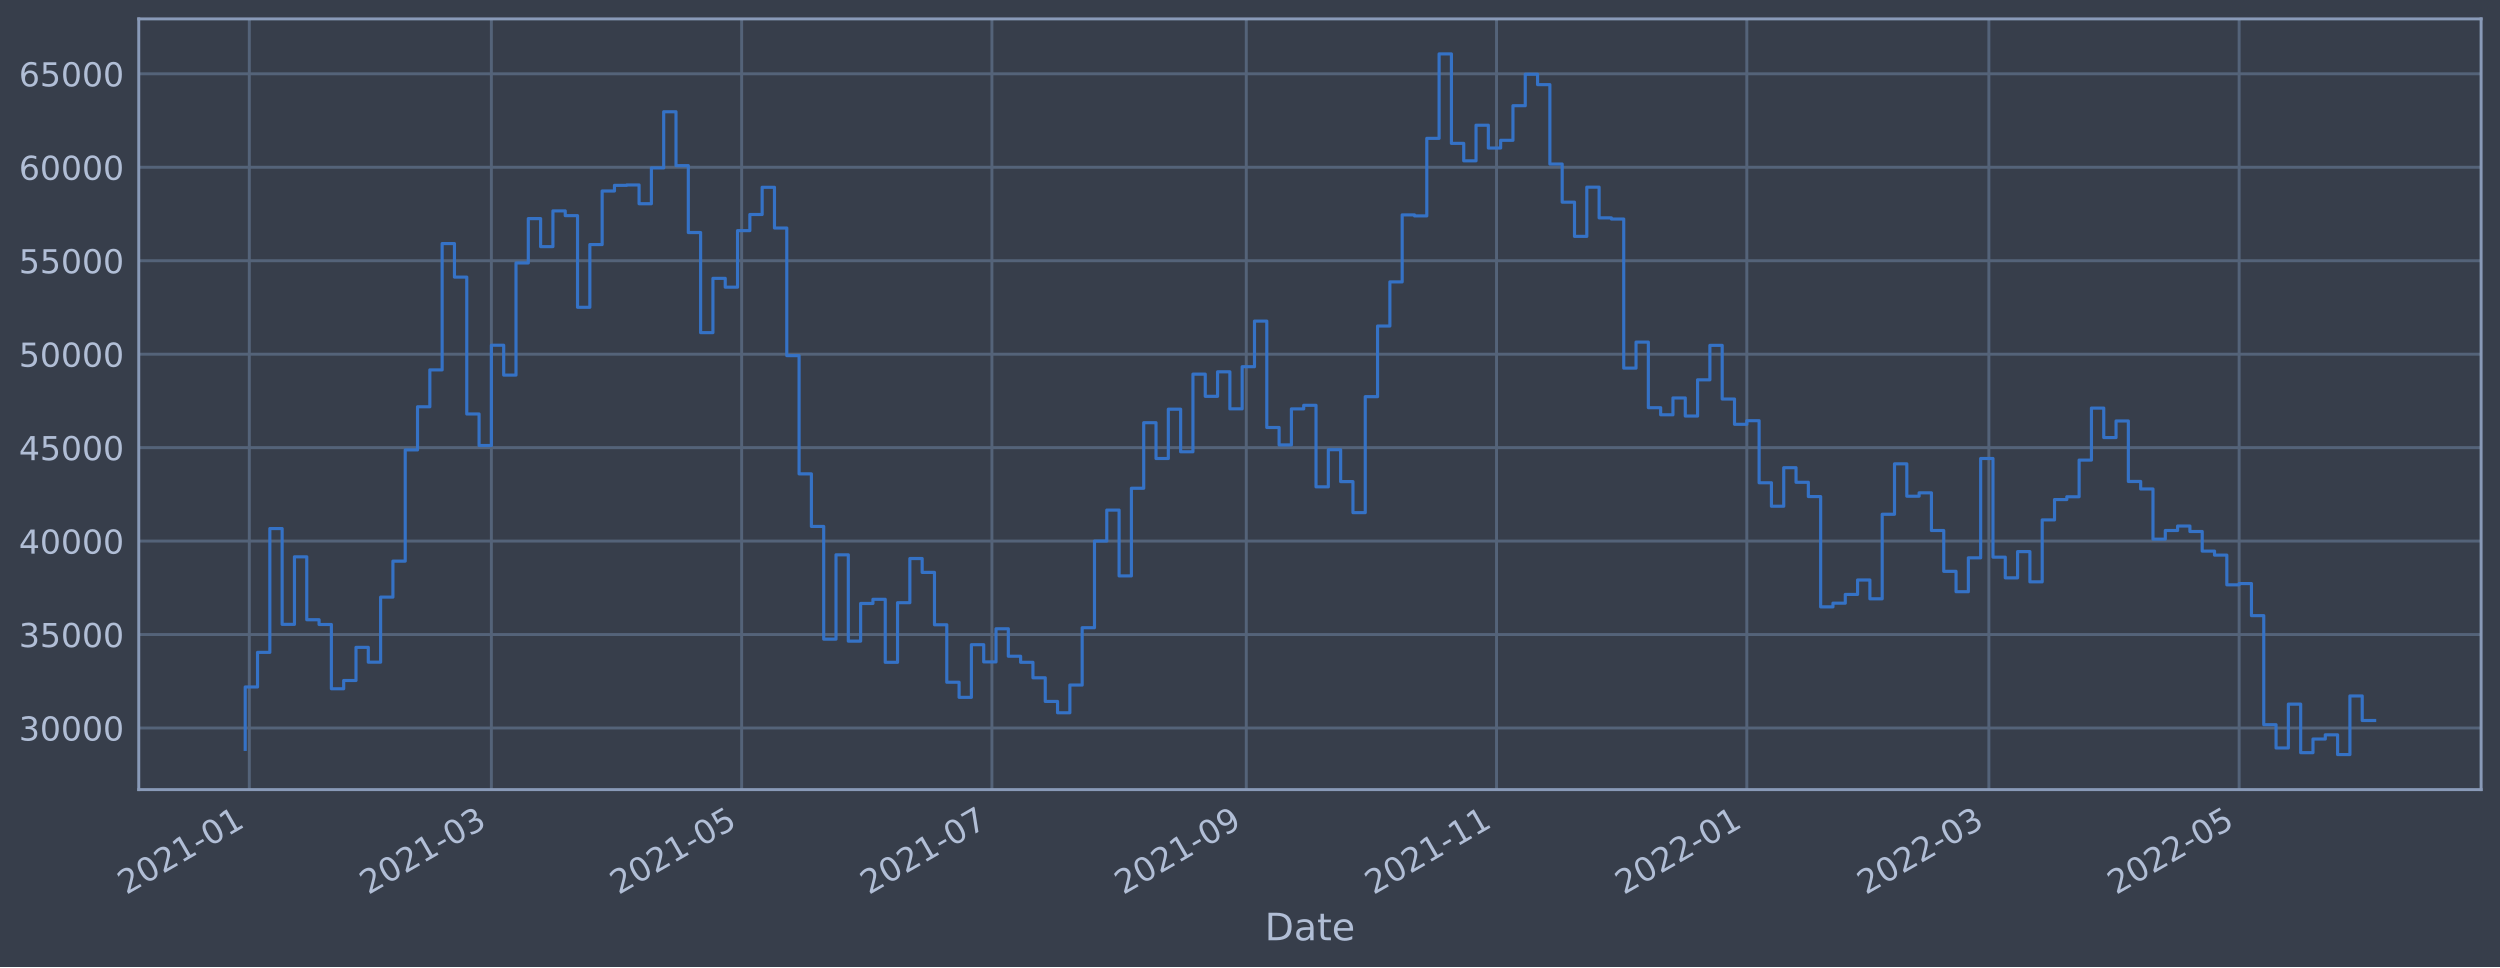
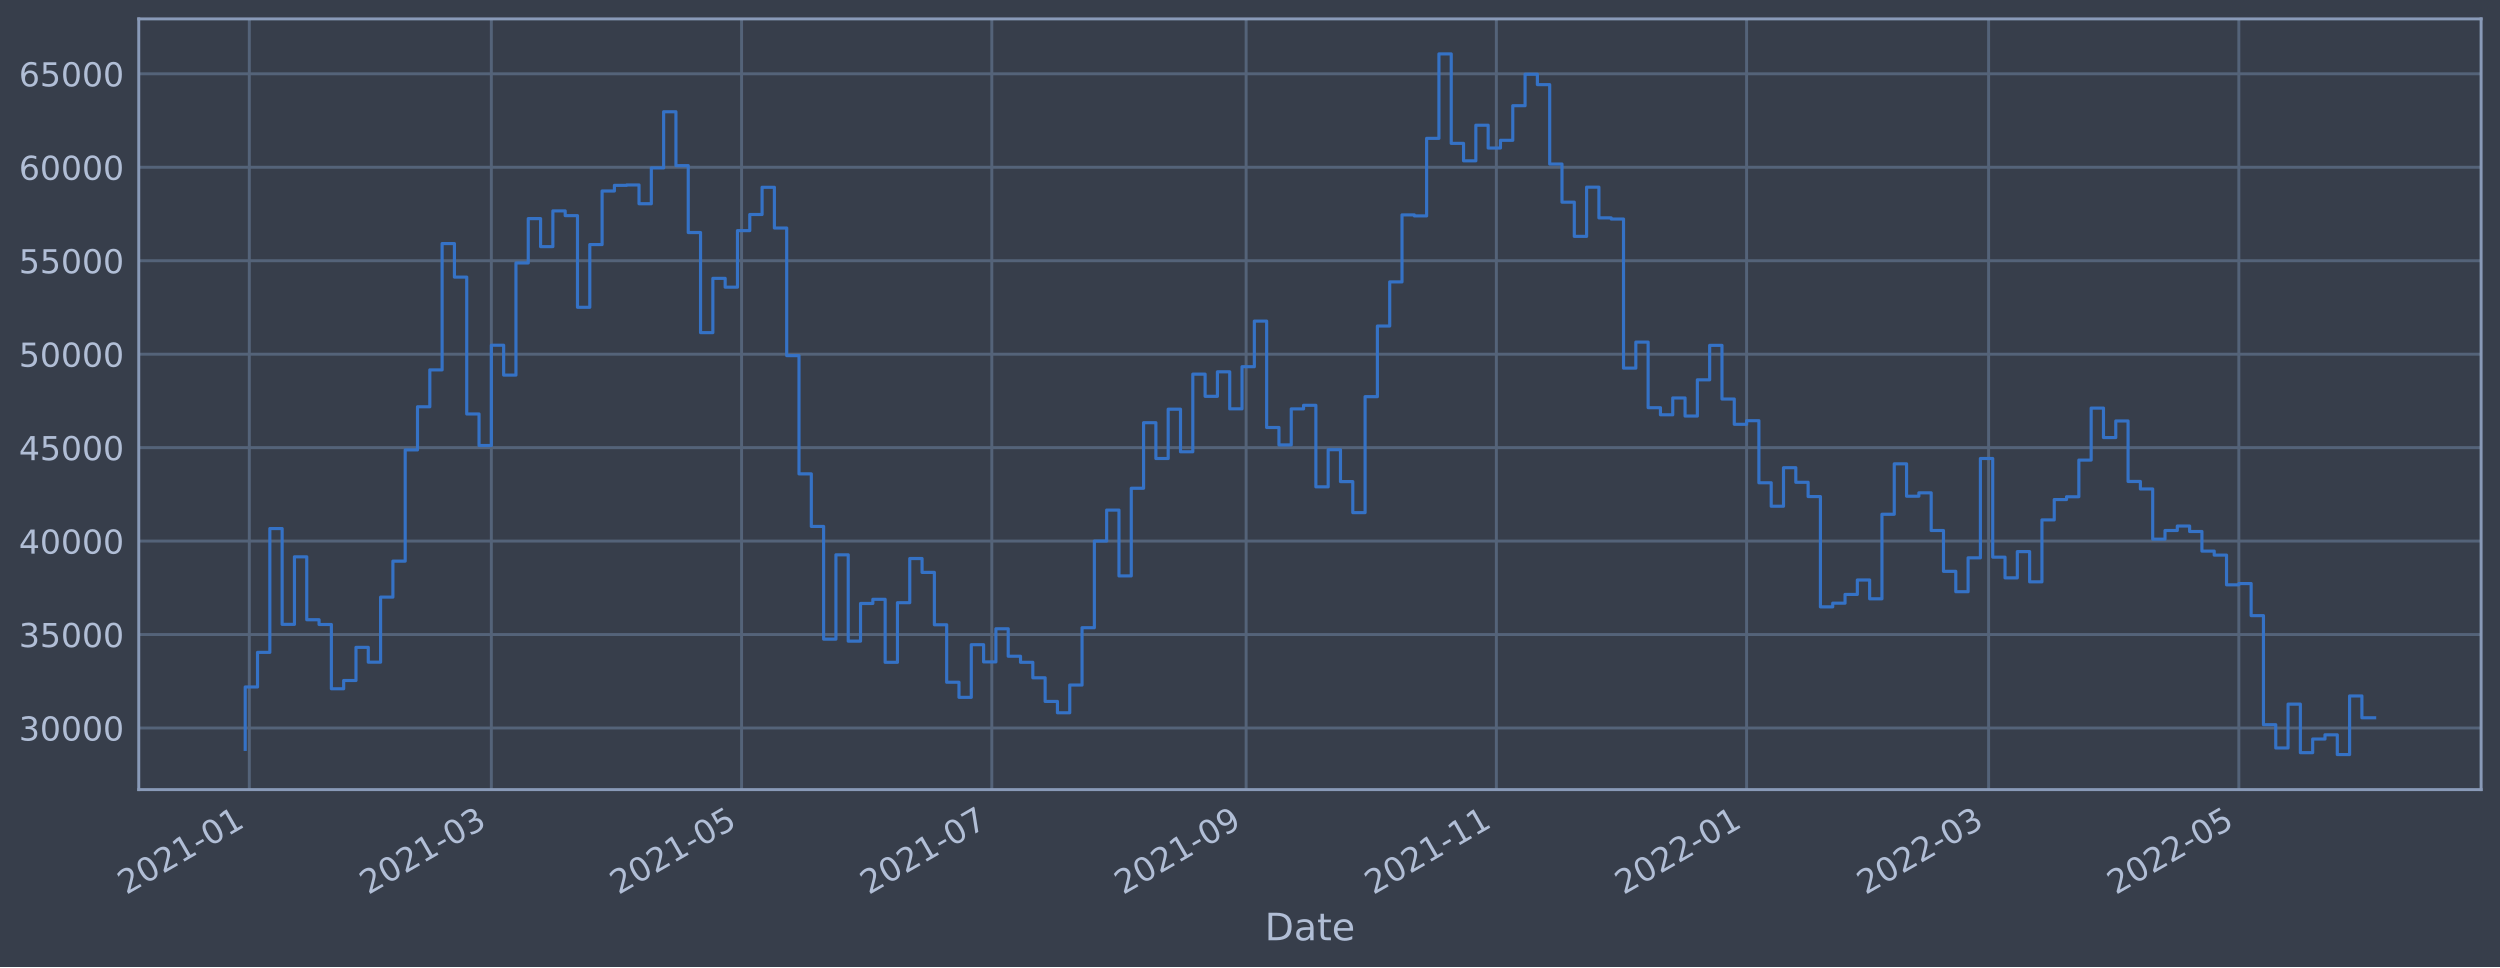
<svg xmlns="http://www.w3.org/2000/svg" xmlns:xlink="http://www.w3.org/1999/xlink" width="952.884pt" height="368.58pt" viewBox="0 0 952.884 368.58" version="1.1">
  <defs>
    <style type="text/css">*{stroke-linejoin: round; stroke-linecap: butt}</style>
  </defs>
  <g id="figure_1">
    <g id="patch_1">
      <path d="M 0 368.58  L 952.884 368.58  L 952.884 0  L 0 0  z " style="fill: #373e4b" />
    </g>
    <g id="axes_1">
      <g id="patch_2">
        <path d="M 52.884 300.96  L 945.684 300.96  L 945.684 7.2  L 52.884 7.2  z " style="fill: #373e4b" />
      </g>
      <g id="matplotlib.axis_1">
        <g id="xtick_1">
          <g id="line2d_1">
-             <path d="M 95.029 300.96  L 95.029 7.2  " clip-path="url(#p61d1a18966)" style="fill: none; stroke: #546379; stroke-width: 1.12; stroke-linecap: square" />
+             <path d="M 95.029 300.96  L 95.029 7.2  " clip-path="url(#p5ed1b982ba)" style="fill: none; stroke: #546379; stroke-width: 1.12; stroke-linecap: square" />
          </g>
          <g id="line2d_2" />
          <g id="text_1">
-             <g style="fill: #b1bed6" transform="translate(48.12606 341.1745)rotate(-30)scale(0.126 -0.126)">
+             <g style="fill: #b1bed6" transform="translate(48.12582 341.1745)rotate(-30)scale(0.126 -0.126)">
              <defs>
                <path id="DejaVuSans-32" d="M 1228 531  L 3431 531  L 3431 0  L 469 0  L 469 531  Q 828 903 1448 1529  Q 2069 2156 2228 2338  Q 2531 2678 2651 2914  Q 2772 3150 2772 3378  Q 2772 3750 2511 3984  Q 2250 4219 1831 4219  Q 1534 4219 1204 4116  Q 875 4013 500 3803  L 500 4441  Q 881 4594 1212 4672  Q 1544 4750 1819 4750  Q 2544 4750 2975 4387  Q 3406 4025 3406 3419  Q 3406 3131 3298 2873  Q 3191 2616 2906 2266  Q 2828 2175 2409 1742  Q 1991 1309 1228 531  z " transform="scale(0.015625)" />
                <path id="DejaVuSans-30" d="M 2034 4250  Q 1547 4250 1301 3770  Q 1056 3291 1056 2328  Q 1056 1369 1301 889  Q 1547 409 2034 409  Q 2525 409 2770 889  Q 3016 1369 3016 2328  Q 3016 3291 2770 3770  Q 2525 4250 2034 4250  z M 2034 4750  Q 2819 4750 3233 4129  Q 3647 3509 3647 2328  Q 3647 1150 3233 529  Q 2819 -91 2034 -91  Q 1250 -91 836 529  Q 422 1150 422 2328  Q 422 3509 836 4129  Q 1250 4750 2034 4750  z " transform="scale(0.015625)" />
                <path id="DejaVuSans-31" d="M 794 531  L 1825 531  L 1825 4091  L 703 3866  L 703 4441  L 1819 4666  L 2450 4666  L 2450 531  L 3481 531  L 3481 0  L 794 0  L 794 531  z " transform="scale(0.015625)" />
                <path id="DejaVuSans-2d" d="M 313 2009  L 1997 2009  L 1997 1497  L 313 1497  L 313 2009  z " transform="scale(0.015625)" />
              </defs>
              <use xlink:href="#DejaVuSans-32" />
              <use xlink:href="#DejaVuSans-30" x="63.623" />
              <use xlink:href="#DejaVuSans-32" x="127.246" />
              <use xlink:href="#DejaVuSans-31" x="190.869" />
              <use xlink:href="#DejaVuSans-2d" x="254.492" />
              <use xlink:href="#DejaVuSans-30" x="290.576" />
              <use xlink:href="#DejaVuSans-31" x="354.199" />
            </g>
          </g>
        </g>
        <g id="xtick_2">
          <g id="line2d_3">
-             <path d="M 187.291 300.96  L 187.291 7.2  " clip-path="url(#p61d1a18966)" style="fill: none; stroke: #546379; stroke-width: 1.12; stroke-linecap: square" />
+             <path d="M 187.277 300.96  L 187.277 7.2  " clip-path="url(#p5ed1b982ba)" style="fill: none; stroke: #546379; stroke-width: 1.12; stroke-linecap: square" />
          </g>
          <g id="line2d_4" />
          <g id="text_2">
-             <g style="fill: #b1bed6" transform="translate(140.3879 341.1745)rotate(-30)scale(0.126 -0.126)">
+             <g style="fill: #b1bed6" transform="translate(140.374 341.1745)rotate(-30)scale(0.126 -0.126)">
              <defs>
                <path id="DejaVuSans-33" d="M 2597 2516  Q 3050 2419 3304 2112  Q 3559 1806 3559 1356  Q 3559 666 3084 287  Q 2609 -91 1734 -91  Q 1441 -91 1130 -33  Q 819 25 488 141  L 488 750  Q 750 597 1062 519  Q 1375 441 1716 441  Q 2309 441 2620 675  Q 2931 909 2931 1356  Q 2931 1769 2642 2001  Q 2353 2234 1838 2234  L 1294 2234  L 1294 2753  L 1863 2753  Q 2328 2753 2575 2939  Q 2822 3125 2822 3475  Q 2822 3834 2567 4026  Q 2313 4219 1838 4219  Q 1578 4219 1281 4162  Q 984 4106 628 3988  L 628 4550  Q 988 4650 1302 4700  Q 1616 4750 1894 4750  Q 2613 4750 3031 4423  Q 3450 4097 3450 3541  Q 3450 3153 3228 2886  Q 3006 2619 2597 2516  z " transform="scale(0.015625)" />
              </defs>
              <use xlink:href="#DejaVuSans-32" />
              <use xlink:href="#DejaVuSans-30" x="63.623" />
              <use xlink:href="#DejaVuSans-32" x="127.246" />
              <use xlink:href="#DejaVuSans-31" x="190.869" />
              <use xlink:href="#DejaVuSans-2d" x="254.492" />
              <use xlink:href="#DejaVuSans-30" x="290.576" />
              <use xlink:href="#DejaVuSans-33" x="354.199" />
            </g>
          </g>
        </g>
        <g id="xtick_3">
          <g id="line2d_5">
-             <path d="M 282.681 300.96  L 282.681 7.2  " clip-path="url(#p61d1a18966)" style="fill: none; stroke: #546379; stroke-width: 1.12; stroke-linecap: square" />
+             <path d="M 282.653 300.96  L 282.653 7.2  " clip-path="url(#p5ed1b982ba)" style="fill: none; stroke: #546379; stroke-width: 1.12; stroke-linecap: square" />
          </g>
          <g id="line2d_6" />
          <g id="text_3">
-             <g style="fill: #b1bed6" transform="translate(235.7773 341.1745)rotate(-30)scale(0.126 -0.126)">
+             <g style="fill: #b1bed6" transform="translate(235.7492 341.1745)rotate(-30)scale(0.126 -0.126)">
              <defs>
                <path id="DejaVuSans-35" d="M 691 4666  L 3169 4666  L 3169 4134  L 1269 4134  L 1269 2991  Q 1406 3038 1543 3061  Q 1681 3084 1819 3084  Q 2600 3084 3056 2656  Q 3513 2228 3513 1497  Q 3513 744 3044 326  Q 2575 -91 1722 -91  Q 1428 -91 1123 -41  Q 819 9 494 109  L 494 744  Q 775 591 1075 516  Q 1375 441 1709 441  Q 2250 441 2565 725  Q 2881 1009 2881 1497  Q 2881 1984 2565 2268  Q 2250 2553 1709 2553  Q 1456 2553 1204 2497  Q 953 2441 691 2322  L 691 4666  z " transform="scale(0.015625)" />
              </defs>
              <use xlink:href="#DejaVuSans-32" />
              <use xlink:href="#DejaVuSans-30" x="63.623" />
              <use xlink:href="#DejaVuSans-32" x="127.246" />
              <use xlink:href="#DejaVuSans-31" x="190.869" />
              <use xlink:href="#DejaVuSans-2d" x="254.492" />
              <use xlink:href="#DejaVuSans-30" x="290.576" />
              <use xlink:href="#DejaVuSans-35" x="354.199" />
            </g>
          </g>
        </g>
        <g id="xtick_4">
          <g id="line2d_7">
-             <path d="M 378.07 300.96  L 378.07 7.2  " clip-path="url(#p61d1a18966)" style="fill: none; stroke: #546379; stroke-width: 1.12; stroke-linecap: square" />
+             <path d="M 378.028 300.96  L 378.028 7.2  " clip-path="url(#p5ed1b982ba)" style="fill: none; stroke: #546379; stroke-width: 1.12; stroke-linecap: square" />
          </g>
          <g id="line2d_8" />
          <g id="text_4">
-             <g style="fill: #b1bed6" transform="translate(331.1668 341.1745)rotate(-30)scale(0.126 -0.126)">
+             <g style="fill: #b1bed6" transform="translate(331.1245 341.1745)rotate(-30)scale(0.126 -0.126)">
              <defs>
                <path id="DejaVuSans-37" d="M 525 4666  L 3525 4666  L 3525 4397  L 1831 0  L 1172 0  L 2766 4134  L 525 4134  L 525 4666  z " transform="scale(0.015625)" />
              </defs>
              <use xlink:href="#DejaVuSans-32" />
              <use xlink:href="#DejaVuSans-30" x="63.623" />
              <use xlink:href="#DejaVuSans-32" x="127.246" />
              <use xlink:href="#DejaVuSans-31" x="190.869" />
              <use xlink:href="#DejaVuSans-2d" x="254.492" />
              <use xlink:href="#DejaVuSans-30" x="290.576" />
              <use xlink:href="#DejaVuSans-37" x="354.199" />
            </g>
          </g>
        </g>
        <g id="xtick_5">
          <g id="line2d_9">
-             <path d="M 475.023 300.96  L 475.023 7.2  " clip-path="url(#p61d1a18966)" style="fill: none; stroke: #546379; stroke-width: 1.12; stroke-linecap: square" />
+             <path d="M 474.967 300.96  L 474.967 7.2  " clip-path="url(#p5ed1b982ba)" style="fill: none; stroke: #546379; stroke-width: 1.12; stroke-linecap: square" />
          </g>
          <g id="line2d_10" />
          <g id="text_5">
-             <g style="fill: #b1bed6" transform="translate(428.1199 341.1745)rotate(-30)scale(0.126 -0.126)">
+             <g style="fill: #b1bed6" transform="translate(428.0633 341.1745)rotate(-30)scale(0.126 -0.126)">
              <defs>
                <path id="DejaVuSans-39" d="M 703 97  L 703 672  Q 941 559 1184 500  Q 1428 441 1663 441  Q 2288 441 2617 861  Q 2947 1281 2994 2138  Q 2813 1869 2534 1725  Q 2256 1581 1919 1581  Q 1219 1581 811 2004  Q 403 2428 403 3163  Q 403 3881 828 4315  Q 1253 4750 1959 4750  Q 2769 4750 3195 4129  Q 3622 3509 3622 2328  Q 3622 1225 3098 567  Q 2575 -91 1691 -91  Q 1453 -91 1209 -44  Q 966 3 703 97  z M 1959 2075  Q 2384 2075 2632 2365  Q 2881 2656 2881 3163  Q 2881 3666 2632 3958  Q 2384 4250 1959 4250  Q 1534 4250 1286 3958  Q 1038 3666 1038 3163  Q 1038 2656 1286 2365  Q 1534 2075 1959 2075  z " transform="scale(0.015625)" />
              </defs>
              <use xlink:href="#DejaVuSans-32" />
              <use xlink:href="#DejaVuSans-30" x="63.623" />
              <use xlink:href="#DejaVuSans-32" x="127.246" />
              <use xlink:href="#DejaVuSans-31" x="190.869" />
              <use xlink:href="#DejaVuSans-2d" x="254.492" />
              <use xlink:href="#DejaVuSans-30" x="290.576" />
              <use xlink:href="#DejaVuSans-39" x="354.199" />
            </g>
          </g>
        </g>
        <g id="xtick_6">
          <g id="line2d_11">
-             <path d="M 570.413 300.96  L 570.413 7.2  " clip-path="url(#p61d1a18966)" style="fill: none; stroke: #546379; stroke-width: 1.12; stroke-linecap: square" />
+             <path d="M 570.342 300.96  L 570.342 7.2  " clip-path="url(#p5ed1b982ba)" style="fill: none; stroke: #546379; stroke-width: 1.12; stroke-linecap: square" />
          </g>
          <g id="line2d_12" />
          <g id="text_6">
-             <g style="fill: #b1bed6" transform="translate(523.5093 341.1745)rotate(-30)scale(0.126 -0.126)">
+             <g style="fill: #b1bed6" transform="translate(523.4385 341.1745)rotate(-30)scale(0.126 -0.126)">
              <use xlink:href="#DejaVuSans-32" />
              <use xlink:href="#DejaVuSans-30" x="63.623" />
              <use xlink:href="#DejaVuSans-32" x="127.246" />
              <use xlink:href="#DejaVuSans-31" x="190.869" />
              <use xlink:href="#DejaVuSans-2d" x="254.492" />
              <use xlink:href="#DejaVuSans-31" x="290.576" />
              <use xlink:href="#DejaVuSans-31" x="354.199" />
            </g>
          </g>
        </g>
        <g id="xtick_7">
          <g id="line2d_13">
-             <path d="M 665.802 300.96  L 665.802 7.2  " clip-path="url(#p61d1a18966)" style="fill: none; stroke: #546379; stroke-width: 1.12; stroke-linecap: square" />
+             <path d="M 665.717 300.96  L 665.717 7.2  " clip-path="url(#p5ed1b982ba)" style="fill: none; stroke: #546379; stroke-width: 1.12; stroke-linecap: square" />
          </g>
          <g id="line2d_14" />
          <g id="text_7">
-             <g style="fill: #b1bed6" transform="translate(618.8987 341.1745)rotate(-30)scale(0.126 -0.126)">
+             <g style="fill: #b1bed6" transform="translate(618.8137 341.1745)rotate(-30)scale(0.126 -0.126)">
              <use xlink:href="#DejaVuSans-32" />
              <use xlink:href="#DejaVuSans-30" x="63.623" />
              <use xlink:href="#DejaVuSans-32" x="127.246" />
              <use xlink:href="#DejaVuSans-32" x="190.869" />
              <use xlink:href="#DejaVuSans-2d" x="254.492" />
              <use xlink:href="#DejaVuSans-30" x="290.576" />
              <use xlink:href="#DejaVuSans-31" x="354.199" />
            </g>
          </g>
        </g>
        <g id="xtick_8">
          <g id="line2d_15">
-             <path d="M 758.064 300.96  L 758.064 7.2  " clip-path="url(#p61d1a18966)" style="fill: none; stroke: #546379; stroke-width: 1.12; stroke-linecap: square" />
+             <path d="M 757.965 300.96  L 757.965 7.2  " clip-path="url(#p5ed1b982ba)" style="fill: none; stroke: #546379; stroke-width: 1.12; stroke-linecap: square" />
          </g>
          <g id="line2d_16" />
          <g id="text_8">
-             <g style="fill: #b1bed6" transform="translate(711.1606 341.1745)rotate(-30)scale(0.126 -0.126)">
+             <g style="fill: #b1bed6" transform="translate(711.0619 341.1745)rotate(-30)scale(0.126 -0.126)">
              <use xlink:href="#DejaVuSans-32" />
              <use xlink:href="#DejaVuSans-30" x="63.623" />
              <use xlink:href="#DejaVuSans-32" x="127.246" />
              <use xlink:href="#DejaVuSans-32" x="190.869" />
              <use xlink:href="#DejaVuSans-2d" x="254.492" />
              <use xlink:href="#DejaVuSans-30" x="290.576" />
              <use xlink:href="#DejaVuSans-33" x="354.199" />
            </g>
          </g>
        </g>
        <g id="xtick_9">
          <g id="line2d_17">
-             <path d="M 853.453 300.96  L 853.453 7.2  " clip-path="url(#p61d1a18966)" style="fill: none; stroke: #546379; stroke-width: 1.12; stroke-linecap: square" />
+             <path d="M 853.34 300.96  L 853.34 7.2  " clip-path="url(#p5ed1b982ba)" style="fill: none; stroke: #546379; stroke-width: 1.12; stroke-linecap: square" />
          </g>
          <g id="line2d_18" />
          <g id="text_9">
-             <g style="fill: #b1bed6" transform="translate(806.55 341.1745)rotate(-30)scale(0.126 -0.126)">
+             <g style="fill: #b1bed6" transform="translate(806.4372 341.1745)rotate(-30)scale(0.126 -0.126)">
              <use xlink:href="#DejaVuSans-32" />
              <use xlink:href="#DejaVuSans-30" x="63.623" />
              <use xlink:href="#DejaVuSans-32" x="127.246" />
              <use xlink:href="#DejaVuSans-32" x="190.869" />
              <use xlink:href="#DejaVuSans-2d" x="254.492" />
              <use xlink:href="#DejaVuSans-30" x="290.576" />
              <use xlink:href="#DejaVuSans-35" x="354.199" />
            </g>
          </g>
        </g>
        <g id="text_10">
          <g style="fill: #b1bed6" transform="translate(482.0746 358.3856)scale(0.144 -0.144)">
            <defs>
              <path id="DejaVuSans-44" d="M 1259 4147  L 1259 519  L 2022 519  Q 2988 519 3436 956  Q 3884 1394 3884 2338  Q 3884 3275 3436 3711  Q 2988 4147 2022 4147  L 1259 4147  z M 628 4666  L 1925 4666  Q 3281 4666 3915 4102  Q 4550 3538 4550 2338  Q 4550 1131 3912 565  Q 3275 0 1925 0  L 628 0  L 628 4666  z " transform="scale(0.015625)" />
              <path id="DejaVuSans-61" d="M 2194 1759  Q 1497 1759 1228 1600  Q 959 1441 959 1056  Q 959 750 1161 570  Q 1363 391 1709 391  Q 2188 391 2477 730  Q 2766 1069 2766 1631  L 2766 1759  L 2194 1759  z M 3341 1997  L 3341 0  L 2766 0  L 2766 531  Q 2569 213 2275 61  Q 1981 -91 1556 -91  Q 1019 -91 701 211  Q 384 513 384 1019  Q 384 1609 779 1909  Q 1175 2209 1959 2209  L 2766 2209  L 2766 2266  Q 2766 2663 2505 2880  Q 2244 3097 1772 3097  Q 1472 3097 1187 3025  Q 903 2953 641 2809  L 641 3341  Q 956 3463 1253 3523  Q 1550 3584 1831 3584  Q 2591 3584 2966 3190  Q 3341 2797 3341 1997  z " transform="scale(0.015625)" />
              <path id="DejaVuSans-74" d="M 1172 4494  L 1172 3500  L 2356 3500  L 2356 3053  L 1172 3053  L 1172 1153  Q 1172 725 1289 603  Q 1406 481 1766 481  L 2356 481  L 2356 0  L 1766 0  Q 1100 0 847 248  Q 594 497 594 1153  L 594 3053  L 172 3053  L 172 3500  L 594 3500  L 594 4494  L 1172 4494  z " transform="scale(0.015625)" />
              <path id="DejaVuSans-65" d="M 3597 1894  L 3597 1613  L 953 1613  Q 991 1019 1311 708  Q 1631 397 2203 397  Q 2534 397 2845 478  Q 3156 559 3463 722  L 3463 178  Q 3153 47 2828 -22  Q 2503 -91 2169 -91  Q 1331 -91 842 396  Q 353 884 353 1716  Q 353 2575 817 3079  Q 1281 3584 2069 3584  Q 2775 3584 3186 3129  Q 3597 2675 3597 1894  z M 3022 2063  Q 3016 2534 2758 2815  Q 2500 3097 2075 3097  Q 1594 3097 1305 2825  Q 1016 2553 972 2059  L 3022 2063  z " transform="scale(0.015625)" />
            </defs>
            <use xlink:href="#DejaVuSans-44" />
            <use xlink:href="#DejaVuSans-61" x="77.002" />
            <use xlink:href="#DejaVuSans-74" x="138.281" />
            <use xlink:href="#DejaVuSans-65" x="177.49" />
          </g>
        </g>
      </g>
      <g id="matplotlib.axis_2">
        <g id="ytick_1">
          <g id="line2d_19">
-             <path d="M 52.884 277.483  L 945.684 277.483  " clip-path="url(#p61d1a18966)" style="fill: none; stroke: #546379; stroke-width: 1.12; stroke-linecap: square" />
+             <path d="M 52.884 277.483  L 945.684 277.483  " clip-path="url(#p5ed1b982ba)" style="fill: none; stroke: #546379; stroke-width: 1.12; stroke-linecap: square" />
          </g>
          <g id="line2d_20" />
          <g id="text_11">
            <g style="fill: #b1bed6" transform="translate(7.2 282.2698)scale(0.126 -0.126)">
              <use xlink:href="#DejaVuSans-33" />
              <use xlink:href="#DejaVuSans-30" x="63.623" />
              <use xlink:href="#DejaVuSans-30" x="127.246" />
              <use xlink:href="#DejaVuSans-30" x="190.869" />
              <use xlink:href="#DejaVuSans-30" x="254.492" />
            </g>
          </g>
        </g>
        <g id="ytick_2">
          <g id="line2d_21">
-             <path d="M 52.884 241.861  L 945.684 241.861  " clip-path="url(#p61d1a18966)" style="fill: none; stroke: #546379; stroke-width: 1.12; stroke-linecap: square" />
+             <path d="M 52.884 241.861  L 945.684 241.861  " clip-path="url(#p5ed1b982ba)" style="fill: none; stroke: #546379; stroke-width: 1.12; stroke-linecap: square" />
          </g>
          <g id="line2d_22" />
          <g id="text_12">
            <g style="fill: #b1bed6" transform="translate(7.2 246.6479)scale(0.126 -0.126)">
              <use xlink:href="#DejaVuSans-33" />
              <use xlink:href="#DejaVuSans-35" x="63.623" />
              <use xlink:href="#DejaVuSans-30" x="127.246" />
              <use xlink:href="#DejaVuSans-30" x="190.869" />
              <use xlink:href="#DejaVuSans-30" x="254.492" />
            </g>
          </g>
        </g>
        <g id="ytick_3">
          <g id="line2d_23">
-             <path d="M 52.884 206.239  L 945.684 206.239  " clip-path="url(#p61d1a18966)" style="fill: none; stroke: #546379; stroke-width: 1.12; stroke-linecap: square" />
+             <path d="M 52.884 206.239  L 945.684 206.239  " clip-path="url(#p5ed1b982ba)" style="fill: none; stroke: #546379; stroke-width: 1.12; stroke-linecap: square" />
          </g>
          <g id="line2d_24" />
          <g id="text_13">
            <g style="fill: #b1bed6" transform="translate(7.2 211.0261)scale(0.126 -0.126)">
              <defs>
                <path id="DejaVuSans-34" d="M 2419 4116  L 825 1625  L 2419 1625  L 2419 4116  z M 2253 4666  L 3047 4666  L 3047 1625  L 3713 1625  L 3713 1100  L 3047 1100  L 3047 0  L 2419 0  L 2419 1100  L 313 1100  L 313 1709  L 2253 4666  z " transform="scale(0.015625)" />
              </defs>
              <use xlink:href="#DejaVuSans-34" />
              <use xlink:href="#DejaVuSans-30" x="63.623" />
              <use xlink:href="#DejaVuSans-30" x="127.246" />
              <use xlink:href="#DejaVuSans-30" x="190.869" />
              <use xlink:href="#DejaVuSans-30" x="254.492" />
            </g>
          </g>
        </g>
        <g id="ytick_4">
          <g id="line2d_25">
-             <path d="M 52.884 170.617  L 945.684 170.617  " clip-path="url(#p61d1a18966)" style="fill: none; stroke: #546379; stroke-width: 1.12; stroke-linecap: square" />
+             <path d="M 52.884 170.617  L 945.684 170.617  " clip-path="url(#p5ed1b982ba)" style="fill: none; stroke: #546379; stroke-width: 1.12; stroke-linecap: square" />
          </g>
          <g id="line2d_26" />
          <g id="text_14">
            <g style="fill: #b1bed6" transform="translate(7.2 175.4043)scale(0.126 -0.126)">
              <use xlink:href="#DejaVuSans-34" />
              <use xlink:href="#DejaVuSans-35" x="63.623" />
              <use xlink:href="#DejaVuSans-30" x="127.246" />
              <use xlink:href="#DejaVuSans-30" x="190.869" />
              <use xlink:href="#DejaVuSans-30" x="254.492" />
            </g>
          </g>
        </g>
        <g id="ytick_5">
          <g id="line2d_27">
-             <path d="M 52.884 134.995  L 945.684 134.995  " clip-path="url(#p61d1a18966)" style="fill: none; stroke: #546379; stroke-width: 1.12; stroke-linecap: square" />
+             <path d="M 52.884 134.995  L 945.684 134.995  " clip-path="url(#p5ed1b982ba)" style="fill: none; stroke: #546379; stroke-width: 1.12; stroke-linecap: square" />
          </g>
          <g id="line2d_28" />
          <g id="text_15">
            <g style="fill: #b1bed6" transform="translate(7.2 139.7824)scale(0.126 -0.126)">
              <use xlink:href="#DejaVuSans-35" />
              <use xlink:href="#DejaVuSans-30" x="63.623" />
              <use xlink:href="#DejaVuSans-30" x="127.246" />
              <use xlink:href="#DejaVuSans-30" x="190.869" />
              <use xlink:href="#DejaVuSans-30" x="254.492" />
            </g>
          </g>
        </g>
        <g id="ytick_6">
          <g id="line2d_29">
-             <path d="M 52.884 99.374  L 945.684 99.374  " clip-path="url(#p61d1a18966)" style="fill: none; stroke: #546379; stroke-width: 1.12; stroke-linecap: square" />
+             <path d="M 52.884 99.374  L 945.684 99.374  " clip-path="url(#p5ed1b982ba)" style="fill: none; stroke: #546379; stroke-width: 1.12; stroke-linecap: square" />
          </g>
          <g id="line2d_30" />
          <g id="text_16">
            <g style="fill: #b1bed6" transform="translate(7.2 104.1606)scale(0.126 -0.126)">
              <use xlink:href="#DejaVuSans-35" />
              <use xlink:href="#DejaVuSans-35" x="63.623" />
              <use xlink:href="#DejaVuSans-30" x="127.246" />
              <use xlink:href="#DejaVuSans-30" x="190.869" />
              <use xlink:href="#DejaVuSans-30" x="254.492" />
            </g>
          </g>
        </g>
        <g id="ytick_7">
          <g id="line2d_31">
-             <path d="M 52.884 63.752  L 945.684 63.752  " clip-path="url(#p61d1a18966)" style="fill: none; stroke: #546379; stroke-width: 1.12; stroke-linecap: square" />
+             <path d="M 52.884 63.752  L 945.684 63.752  " clip-path="url(#p5ed1b982ba)" style="fill: none; stroke: #546379; stroke-width: 1.12; stroke-linecap: square" />
          </g>
          <g id="line2d_32" />
          <g id="text_17">
            <g style="fill: #b1bed6" transform="translate(7.2 68.53877)scale(0.126 -0.126)">
              <defs>
                <path id="DejaVuSans-36" d="M 2113 2584  Q 1688 2584 1439 2293  Q 1191 2003 1191 1497  Q 1191 994 1439 701  Q 1688 409 2113 409  Q 2538 409 2786 701  Q 3034 994 3034 1497  Q 3034 2003 2786 2293  Q 2538 2584 2113 2584  z M 3366 4563  L 3366 3988  Q 3128 4100 2886 4159  Q 2644 4219 2406 4219  Q 1781 4219 1451 3797  Q 1122 3375 1075 2522  Q 1259 2794 1537 2939  Q 1816 3084 2150 3084  Q 2853 3084 3261 2657  Q 3669 2231 3669 1497  Q 3669 778 3244 343  Q 2819 -91 2113 -91  Q 1303 -91 875 529  Q 447 1150 447 2328  Q 447 3434 972 4092  Q 1497 4750 2381 4750  Q 2619 4750 2861 4703  Q 3103 4656 3366 4563  z " transform="scale(0.015625)" />
              </defs>
              <use xlink:href="#DejaVuSans-36" />
              <use xlink:href="#DejaVuSans-30" x="63.623" />
              <use xlink:href="#DejaVuSans-30" x="127.246" />
              <use xlink:href="#DejaVuSans-30" x="190.869" />
              <use xlink:href="#DejaVuSans-30" x="254.492" />
            </g>
          </g>
        </g>
        <g id="ytick_8">
          <g id="line2d_33">
-             <path d="M 52.884 28.13  L 945.684 28.13  " clip-path="url(#p61d1a18966)" style="fill: none; stroke: #546379; stroke-width: 1.12; stroke-linecap: square" />
+             <path d="M 52.884 28.13  L 945.684 28.13  " clip-path="url(#p5ed1b982ba)" style="fill: none; stroke: #546379; stroke-width: 1.12; stroke-linecap: square" />
          </g>
          <g id="line2d_34" />
          <g id="text_18">
            <g style="fill: #b1bed6" transform="translate(7.2 32.91694)scale(0.126 -0.126)">
              <use xlink:href="#DejaVuSans-36" />
              <use xlink:href="#DejaVuSans-35" x="63.623" />
              <use xlink:href="#DejaVuSans-30" x="127.246" />
              <use xlink:href="#DejaVuSans-30" x="190.869" />
              <use xlink:href="#DejaVuSans-30" x="254.492" />
            </g>
          </g>
        </g>
      </g>
      <g id="line2d_35">
-         <path d="M 93.466 285.629  L 93.466 261.842  L 98.157 261.842  L 98.157 248.653  L 102.848 248.653  L 102.848 201.464  L 107.539 201.464  L 107.539 237.979  L 112.231 237.979  L 112.231 212.234  L 116.922 212.234  L 116.922 236.211  L 121.613 236.211  L 121.613 238.021  L 126.305 238.021  L 126.305 262.523  L 130.996 262.523  L 130.996 259.374  L 135.687 259.374  L 135.687 246.746  L 140.378 246.746  L 140.378 252.384  L 145.07 252.384  L 145.07 227.597  L 149.761 227.597  L 149.761 213.876  L 154.452 213.876  L 154.452 171.485  L 159.144 171.485  L 159.144 155.049  L 163.835 155.049  L 163.835 140.979  L 168.526 140.979  L 168.526 92.844  L 173.217 92.844  L 173.217 105.619  L 177.909 105.619  L 177.909 157.79  L 182.6 157.79  L 182.6 169.806  L 187.291 169.806  L 187.291 131.592  L 191.982 131.592  L 191.982 142.963  L 196.674 142.963  L 196.674 100.218  L 201.365 100.218  L 201.365 83.32  L 206.056 83.32  L 206.056 93.997  L 210.748 93.997  L 210.748 80.381  L 215.439 80.381  L 215.439 82.196  L 220.13 82.196  L 220.13 117.126  L 224.821 117.126  L 224.821 93.219  L 229.513 93.219  L 229.513 72.799  L 234.204 72.799  L 234.204 70.653  L 238.895 70.653  L 238.895 70.491  L 243.587 70.491  L 243.587 77.654  L 248.278 77.654  L 248.278 64.002  L 252.969 64.002  L 252.969 42.599  L 257.66 42.599  L 257.66 63.131  L 262.352 63.131  L 262.352 88.631  L 267.043 88.631  L 267.043 126.78  L 271.734 126.78  L 271.734 106.094  L 276.426 106.094  L 276.426 109.461  L 281.117 109.461  L 281.117 87.9  L 285.808 87.9  L 285.808 81.753  L 290.499 81.753  L 290.499 71.383  L 295.191 71.383  L 295.191 86.906  L 299.882 86.906  L 299.882 135.547  L 304.573 135.547  L 304.573 180.618  L 309.265 180.618  L 309.265 200.651  L 313.956 200.651  L 313.956 243.61  L 318.647 243.61  L 318.647 211.468  L 323.338 211.468  L 323.338 244.371  L 328.03 244.371  L 328.03 230.016  L 332.721 230.016  L 332.721 228.428  L 337.412 228.428  L 337.412 252.442  L 342.104 252.442  L 342.104 229.717  L 346.795 229.717  L 346.795 212.887  L 351.486 212.887  L 351.486 218.173  L 356.177 218.173  L 356.177 238.127  L 360.869 238.127  L 360.869 260.045  L 365.56 260.045  L 365.56 265.795  L 370.251 265.795  L 370.251 245.732  L 374.943 245.732  L 374.943 252.285  L 379.634 252.285  L 379.634 239.657  L 384.325 239.657  L 384.325 250.132  L 389.016 250.132  L 389.016 252.437  L 393.708 252.437  L 393.708 258.343  L 398.399 258.343  L 398.399 267.357  L 403.09 267.357  L 403.09 271.67  L 407.781 271.67  L 407.781 261.112  L 412.473 261.112  L 412.473 239.259  L 417.164 239.259  L 417.164 206.221  L 421.855 206.221  L 421.855 194.419  L 426.547 194.419  L 426.547 219.505  L 431.238 219.505  L 431.238 186.106  L 435.929 186.106  L 435.929 161.117  L 440.62 161.117  L 440.62 174.765  L 445.312 174.765  L 445.312 155.967  L 450.003 155.967  L 450.003 172.2  L 454.694 172.2  L 454.694 142.604  L 459.386 142.604  L 459.386 151.064  L 464.077 151.064  L 464.077 141.715  L 468.768 141.715  L 468.768 155.836  L 473.459 155.836  L 473.459 139.776  L 478.151 139.776  L 478.151 122.392  L 482.842 122.392  L 482.842 162.934  L 487.533 162.934  L 487.533 169.586  L 492.225 169.586  L 492.225 155.855  L 496.916 155.855  L 496.916 154.491  L 501.607 154.491  L 501.607 185.567  L 506.298 185.567  L 506.298 171.408  L 510.99 171.408  L 510.99 183.565  L 515.681 183.565  L 515.681 195.393  L 520.372 195.393  L 520.372 151.188  L 525.064 151.188  L 525.064 124.267  L 529.755 124.267  L 529.755 107.443  L 534.446 107.443  L 534.446 81.905  L 539.137 81.905  L 539.137 82.291  L 543.829 82.291  L 543.829 52.736  L 548.52 52.736  L 548.52 20.553  L 553.211 20.553  L 553.211 54.652  L 557.903 54.652  L 557.903 61.293  L 562.594 61.293  L 562.594 47.728  L 567.285 47.728  L 567.285 56.417  L 571.976 56.417  L 571.976 53.48  L 576.668 53.48  L 576.668 40.29  L 581.359 40.29  L 581.359 28.296  L 586.05 28.296  L 586.05 32.255  L 590.741 32.255  L 590.741 62.525  L 595.433 62.525  L 595.433 77.053  L 600.124 77.053  L 600.124 90.101  L 604.815 90.101  L 604.815 71.336  L 609.507 71.336  L 609.507 83.043  L 614.198 83.043  L 614.198 83.488  L 618.889 83.488  L 618.889 140.311  L 623.58 140.311  L 623.58 130.397  L 628.272 130.397  L 628.272 155.389  L 632.963 155.389  L 632.963 158.099  L 637.654 158.099  L 637.654 151.678  L 642.346 151.678  L 642.346 158.582  L 647.037 158.582  L 647.037 144.768  L 651.728 144.768  L 651.728 131.641  L 656.419 131.641  L 656.419 152.085  L 661.111 152.085  L 661.111 161.715  L 665.802 161.715  L 665.802 160.344  L 670.493 160.344  L 670.493 184.007  L 675.185 184.007  L 675.185 192.956  L 679.876 192.956  L 679.876 178.269  L 684.567 178.269  L 684.567 183.822  L 689.258 183.822  L 689.258 189.273  L 693.95 189.273  L 693.95 231.311  L 698.641 231.311  L 698.641 229.9  L 703.332 229.9  L 703.332 226.566  L 708.024 226.566  L 708.024 221.068  L 712.715 221.068  L 712.715 228.234  L 717.406 228.234  L 717.406 196.013  L 722.097 196.013  L 722.097 176.792  L 726.789 176.792  L 726.789 189.132  L 731.48 189.132  L 731.48 187.852  L 736.171 187.852  L 736.171 202.209  L 740.863 202.209  L 740.863 217.764  L 745.554 217.764  L 745.554 225.536  L 750.245 225.536  L 750.245 212.623  L 754.936 212.623  L 754.936 174.758  L 759.628 174.758  L 759.628 212.357  L 764.319 212.357  L 764.319 220.256  L 769.01 220.256  L 769.01 210.244  L 773.702 210.244  L 773.702 221.767  L 778.393 221.767  L 778.393 198.167  L 783.084 198.167  L 783.084 190.406  L 787.775 190.406  L 787.775 189.335  L 792.467 189.335  L 792.467 175.36  L 797.158 175.36  L 797.158 155.543  L 801.849 155.543  L 801.849 166.776  L 806.54 166.776  L 806.54 160.461  L 811.232 160.461  L 811.232 183.511  L 815.923 183.511  L 815.923 186.379  L 820.614 186.379  L 820.614 205.511  L 825.306 205.511  L 825.306 202.205  L 829.997 202.205  L 829.997 200.499  L 834.688 200.499  L 834.688 202.577  L 839.379 202.577  L 839.379 210.047  L 844.071 210.047  L 844.071 211.587  L 848.762 211.587  L 848.762 222.902  L 853.453 222.902  L 853.453 222.431  L 858.145 222.431  L 858.145 234.644  L 862.836 234.644  L 862.836 276.231  L 867.527 276.231  L 867.527 285.098  L 872.218 285.098  L 872.218 268.382  L 876.91 268.382  L 876.91 286.88  L 881.601 286.88  L 881.601 281.687  L 886.292 281.687  L 886.292 280.086  L 890.984 280.086  L 890.984 287.607  L 895.675 287.607  L 895.675 265.26  L 900.366 265.26  L 900.366 274.626  L 905.102 274.626  L 905.102 274.626  " clip-path="url(#p61d1a18966)" style="fill: none; stroke: #3572c6; stroke-width: 1.2; stroke-linecap: square" />
+         <path d="M 93.466 285.629  L 93.466 261.842  L 98.156 261.842  L 98.156 248.653  L 102.847 248.653  L 102.847 201.464  L 107.537 201.464  L 107.537 237.979  L 112.228 237.979  L 112.228 212.234  L 116.918 212.234  L 116.918 236.211  L 121.609 236.211  L 121.609 238.021  L 126.3 238.021  L 126.3 262.523  L 130.99 262.523  L 130.99 259.374  L 135.681 259.374  L 135.681 246.746  L 140.371 246.746  L 140.371 252.384  L 145.062 252.384  L 145.062 227.597  L 149.753 227.597  L 149.753 213.876  L 154.443 213.876  L 154.443 171.485  L 159.134 171.485  L 159.134 155.049  L 163.824 155.049  L 163.824 140.979  L 168.515 140.979  L 168.515 92.844  L 173.206 92.844  L 173.206 105.619  L 177.896 105.619  L 177.896 157.79  L 182.587 157.79  L 182.587 169.806  L 187.277 169.806  L 187.277 131.592  L 191.968 131.592  L 191.968 142.963  L 196.658 142.963  L 196.658 100.218  L 201.349 100.218  L 201.349 83.32  L 206.04 83.32  L 206.04 93.997  L 210.73 93.997  L 210.73 80.381  L 215.421 80.381  L 215.421 82.196  L 220.111 82.196  L 220.111 117.126  L 224.802 117.126  L 224.802 93.219  L 229.493 93.219  L 229.493 72.799  L 234.183 72.799  L 234.183 70.653  L 238.874 70.653  L 238.874 70.491  L 243.564 70.491  L 243.564 77.654  L 248.255 77.654  L 248.255 64.002  L 252.945 64.002  L 252.945 42.599  L 257.636 42.599  L 257.636 63.131  L 262.327 63.131  L 262.327 88.631  L 267.017 88.631  L 267.017 126.78  L 271.708 126.78  L 271.708 106.094  L 276.398 106.094  L 276.398 109.461  L 281.089 109.461  L 281.089 87.9  L 285.78 87.9  L 285.78 81.753  L 290.47 81.753  L 290.47 71.383  L 295.161 71.383  L 295.161 86.906  L 299.851 86.906  L 299.851 135.547  L 304.542 135.547  L 304.542 180.618  L 309.233 180.618  L 309.233 200.651  L 313.923 200.651  L 313.923 243.61  L 318.614 243.61  L 318.614 211.468  L 323.304 211.468  L 323.304 244.371  L 327.995 244.371  L 327.995 230.016  L 332.685 230.016  L 332.685 228.428  L 337.376 228.428  L 337.376 252.442  L 342.067 252.442  L 342.067 229.717  L 346.757 229.717  L 346.757 212.887  L 351.448 212.887  L 351.448 218.173  L 356.138 218.173  L 356.138 238.127  L 360.829 238.127  L 360.829 260.045  L 365.52 260.045  L 365.52 265.795  L 370.21 265.795  L 370.21 245.732  L 374.901 245.732  L 374.901 252.285  L 379.591 252.285  L 379.591 239.657  L 384.282 239.657  L 384.282 250.132  L 388.972 250.132  L 388.972 252.437  L 393.663 252.437  L 393.663 258.343  L 398.354 258.343  L 398.354 267.357  L 403.044 267.357  L 403.044 271.67  L 407.735 271.67  L 407.735 261.112  L 412.425 261.112  L 412.425 239.259  L 417.116 239.259  L 417.116 206.221  L 421.807 206.221  L 421.807 194.419  L 426.497 194.419  L 426.497 219.505  L 431.188 219.505  L 431.188 186.106  L 435.878 186.106  L 435.878 161.117  L 440.569 161.117  L 440.569 174.765  L 445.259 174.765  L 445.259 155.967  L 449.95 155.967  L 449.95 172.2  L 454.641 172.2  L 454.641 142.604  L 459.331 142.604  L 459.331 151.064  L 464.022 151.064  L 464.022 141.715  L 468.712 141.715  L 468.712 155.836  L 473.403 155.836  L 473.403 139.776  L 478.094 139.776  L 478.094 122.392  L 482.784 122.392  L 482.784 162.934  L 487.475 162.934  L 487.475 169.586  L 492.165 169.586  L 492.165 155.855  L 496.856 155.855  L 496.856 154.491  L 501.547 154.491  L 501.547 185.567  L 506.237 185.567  L 506.237 171.408  L 510.928 171.408  L 510.928 183.565  L 515.618 183.565  L 515.618 195.393  L 520.309 195.393  L 520.309 151.188  L 524.999 151.188  L 524.999 124.267  L 529.69 124.267  L 529.69 107.443  L 534.381 107.443  L 534.381 81.905  L 539.071 81.905  L 539.071 82.291  L 543.762 82.291  L 543.762 52.736  L 548.452 52.736  L 548.452 20.553  L 553.143 20.553  L 553.143 54.652  L 557.834 54.652  L 557.834 61.293  L 562.524 61.293  L 562.524 47.728  L 567.215 47.728  L 567.215 56.417  L 571.905 56.417  L 571.905 53.48  L 576.596 53.48  L 576.596 40.29  L 581.286 40.29  L 581.286 28.296  L 585.977 28.296  L 585.977 32.255  L 590.668 32.255  L 590.668 62.525  L 595.358 62.525  L 595.358 77.053  L 600.049 77.053  L 600.049 90.101  L 604.739 90.101  L 604.739 71.336  L 609.43 71.336  L 609.43 83.043  L 614.121 83.043  L 614.121 83.488  L 618.811 83.488  L 618.811 140.311  L 623.502 140.311  L 623.502 130.397  L 628.192 130.397  L 628.192 155.389  L 632.883 155.389  L 632.883 158.099  L 637.574 158.099  L 637.574 151.678  L 642.264 151.678  L 642.264 158.582  L 646.955 158.582  L 646.955 144.768  L 651.645 144.768  L 651.645 131.641  L 656.336 131.641  L 656.336 152.085  L 661.026 152.085  L 661.026 161.715  L 665.717 161.715  L 665.717 160.344  L 670.408 160.344  L 670.408 184.007  L 675.098 184.007  L 675.098 192.956  L 679.789 192.956  L 679.789 178.269  L 684.479 178.269  L 684.479 183.822  L 689.17 183.822  L 689.17 189.273  L 693.861 189.273  L 693.861 231.311  L 698.551 231.311  L 698.551 229.9  L 703.242 229.9  L 703.242 226.566  L 707.932 226.566  L 707.932 221.068  L 712.623 221.068  L 712.623 228.234  L 717.313 228.234  L 717.313 196.013  L 722.004 196.013  L 722.004 176.792  L 726.695 176.792  L 726.695 189.132  L 731.385 189.132  L 731.385 187.852  L 736.076 187.852  L 736.076 202.209  L 740.766 202.209  L 740.766 217.764  L 745.457 217.764  L 745.457 225.536  L 750.148 225.536  L 750.148 212.623  L 754.838 212.623  L 754.838 174.758  L 759.529 174.758  L 759.529 212.357  L 764.219 212.357  L 764.219 220.256  L 768.91 220.256  L 768.91 210.244  L 773.6 210.244  L 773.6 221.767  L 778.291 221.767  L 778.291 198.167  L 782.982 198.167  L 782.982 190.406  L 787.672 190.406  L 787.672 189.335  L 792.363 189.335  L 792.363 175.36  L 797.053 175.36  L 797.053 155.543  L 801.744 155.543  L 801.744 166.776  L 806.435 166.776  L 806.435 160.461  L 811.125 160.461  L 811.125 183.511  L 815.816 183.511  L 815.816 186.379  L 820.506 186.379  L 820.506 205.511  L 825.197 205.511  L 825.197 202.205  L 829.888 202.205  L 829.888 200.499  L 834.578 200.499  L 834.578 202.577  L 839.269 202.577  L 839.269 210.047  L 843.959 210.047  L 843.959 211.587  L 848.65 211.587  L 848.65 222.902  L 853.34 222.902  L 853.34 222.431  L 858.031 222.431  L 858.031 234.644  L 862.722 234.644  L 862.722 276.231  L 867.412 276.231  L 867.412 285.098  L 872.103 285.098  L 872.103 268.382  L 876.793 268.382  L 876.793 286.88  L 881.484 286.88  L 881.484 281.687  L 886.175 281.687  L 886.175 280.086  L 890.865 280.086  L 890.865 287.607  L 895.556 287.607  L 895.556 265.26  L 900.246 265.26  L 900.246 273.583  L 905.102 273.583  L 905.102 273.583  " clip-path="url(#p5ed1b982ba)" style="fill: none; stroke: #3572c6; stroke-width: 1.2; stroke-linecap: square" />
      </g>
      <g id="patch_3">
        <path d="M 52.884 300.96  L 52.884 7.2  " style="fill: none; stroke: #899ab8; stroke-width: 1.12; stroke-linejoin: miter; stroke-linecap: square" />
      </g>
      <g id="patch_4">
        <path d="M 945.684 300.96  L 945.684 7.2  " style="fill: none; stroke: #899ab8; stroke-width: 1.12; stroke-linejoin: miter; stroke-linecap: square" />
      </g>
      <g id="patch_5">
        <path d="M 52.884 300.96  L 945.684 300.96  " style="fill: none; stroke: #899ab8; stroke-width: 1.12; stroke-linejoin: miter; stroke-linecap: square" />
      </g>
      <g id="patch_6">
        <path d="M 52.884 7.2  L 945.684 7.2  " style="fill: none; stroke: #899ab8; stroke-width: 1.12; stroke-linejoin: miter; stroke-linecap: square" />
      </g>
    </g>
  </g>
  <defs>
-     <clipPath id="p61d1a18966">
+     <clipPath id="p5ed1b982ba">
      <rect x="52.884" y="7.2" width="892.8" height="293.76" />
    </clipPath>
  </defs>
</svg>
